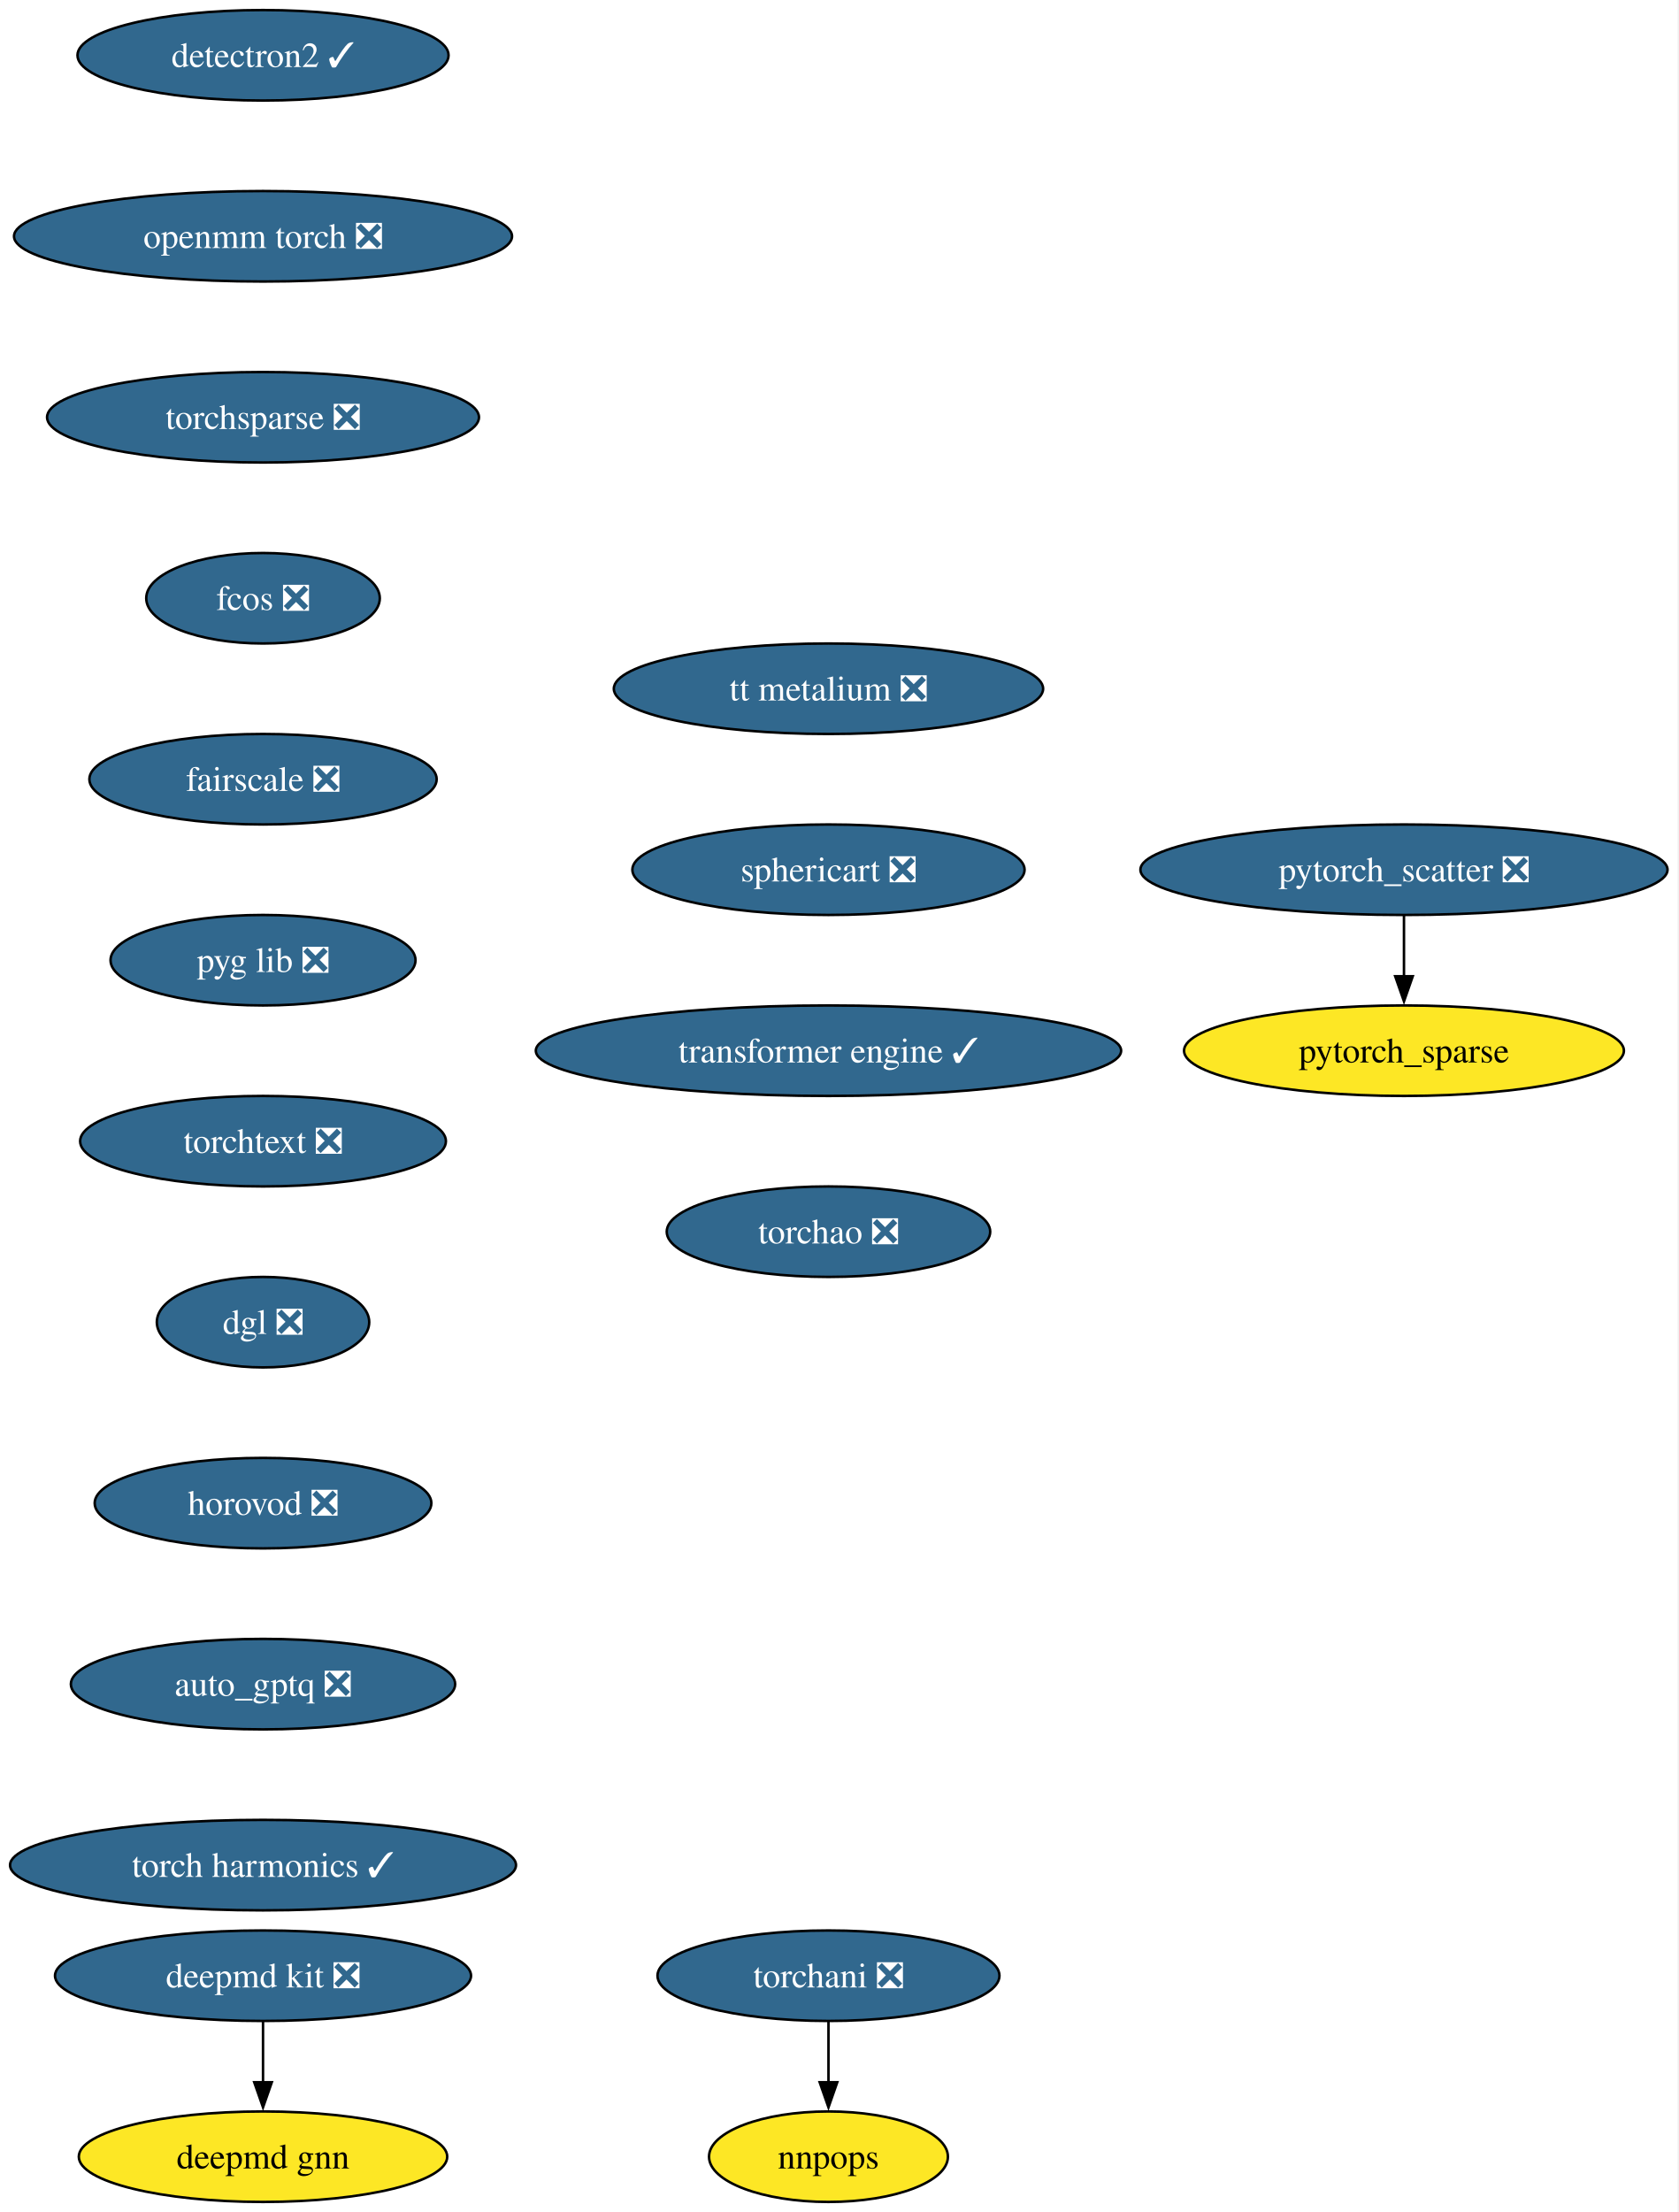
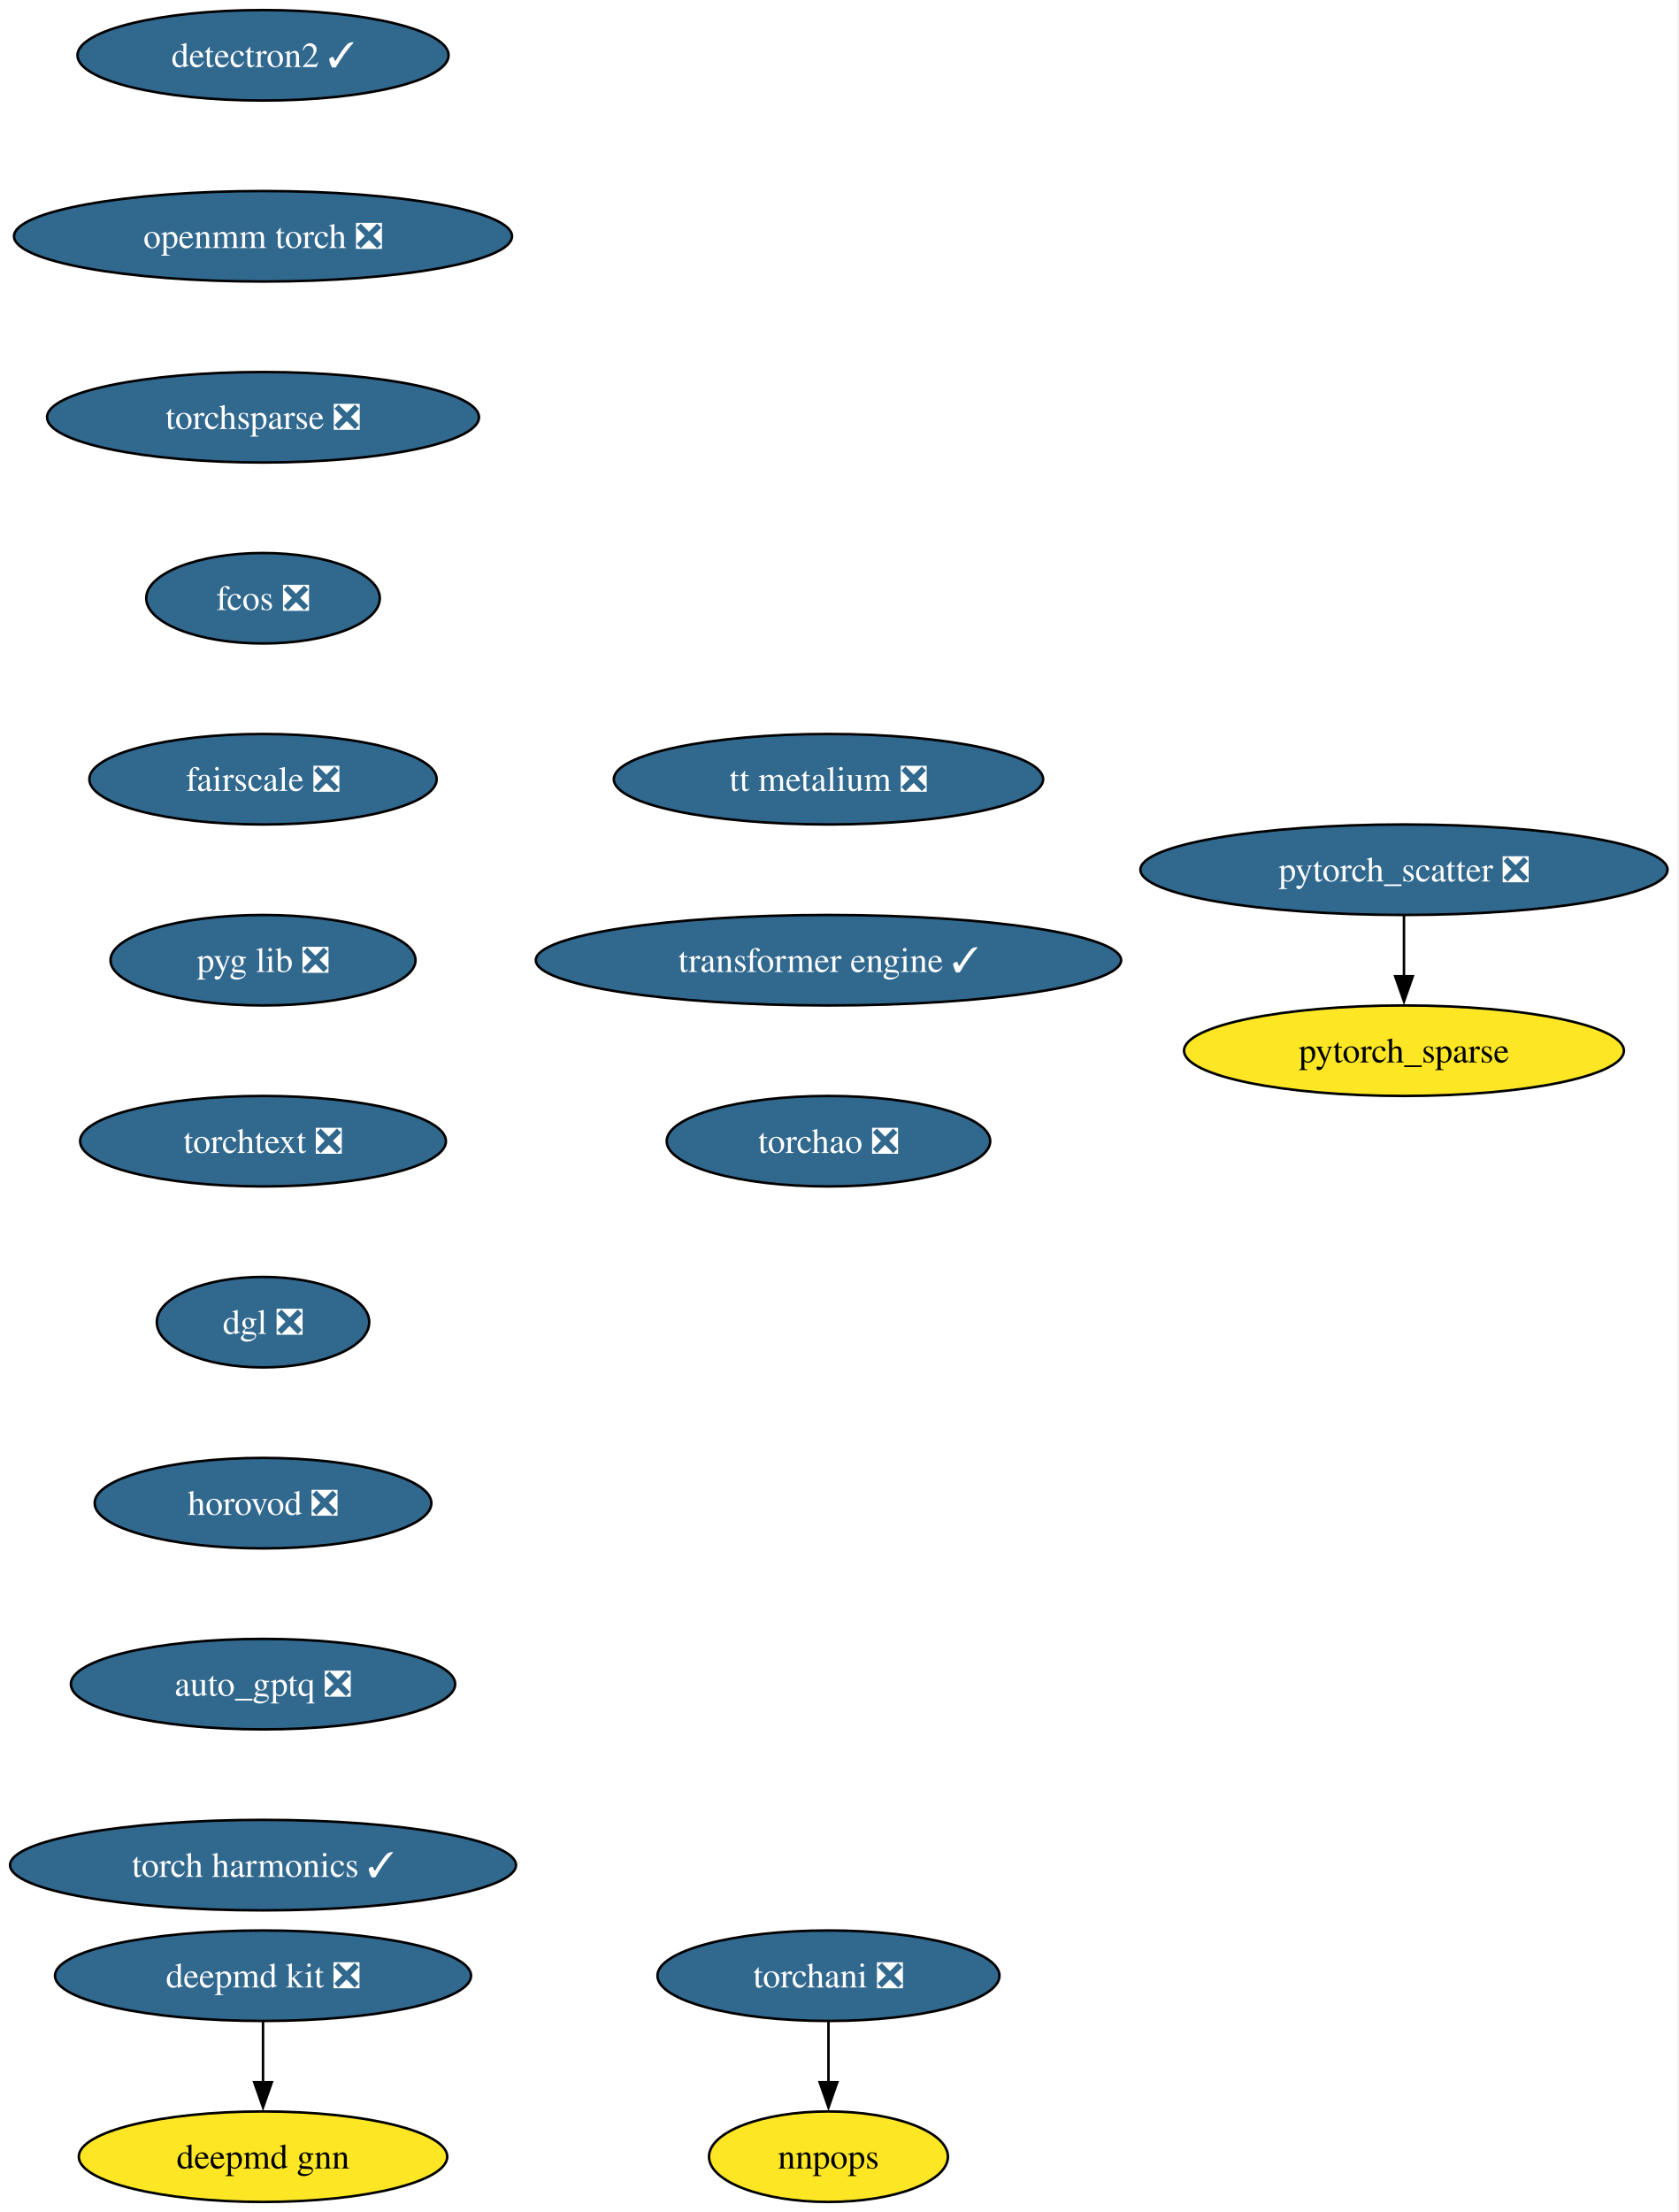
<svg xmlns="http://www.w3.org/2000/svg" xmlns:xlink="http://www.w3.org/1999/xlink" width="668pt" height="880pt" viewBox="0.00 0.00 668.00 880.00">
  <g id="graph0" class="graph" transform="scale(1 1) rotate(0) translate(4 876)">
    <polygon fill="white" stroke="none" points="-4,4 -4,-876 663.53,-876 663.53,4 -4,4" />
    <g id="node1" class="node">
      <g id="a_node1">
        <a xlink:href="https://github.com/conda-forge/deepmd-kit-feedstock/pull/116" xlink:title="deepmd kit ❎">
          <ellipse fill="#31688e" stroke="black" cx="100.66" cy="-90" rx="82.77" ry="18" />
          <text xml:space="preserve" text-anchor="middle" x="100.66" y="-85.33" font-family="Times,serif" font-size="14.00" fill="white">deepmd kit ❎</text>
        </a>
      </g>
    </g>
    <g id="node2" class="node">
      <g id="a_node2">
        <a xlink:href="https://github.com/conda-forge/deepmd-gnn-feedstock" xlink:title="deepmd gnn">
          <ellipse fill="#fde725" stroke="black" cx="100.66" cy="-18" rx="73.3" ry="18" />
          <text xml:space="preserve" text-anchor="middle" x="100.66" y="-13.32" font-family="Times,serif" font-size="14.00">deepmd gnn</text>
        </a>
      </g>
    </g>
    <g id="edge1" class="edge">
      <path fill="none" stroke="black" d="M100.66,-71.7C100.66,-64.41 100.66,-55.73 100.66,-47.54" />
      <polygon fill="black" stroke="black" points="104.16,-47.62 100.66,-37.62 97.16,-47.62 104.16,-47.62" />
    </g>
    <g id="node3" class="node">
      <g id="a_node3">
        <a xlink:href="https://github.com/conda-forge/detectron2-feedstock/pull/55" xlink:title="detectron2 ✓">
          <ellipse fill="#31688e" stroke="black" cx="100.66" cy="-854" rx="73.83" ry="18" />
          <text xml:space="preserve" text-anchor="middle" x="100.66" y="-849.33" font-family="Times,serif" font-size="14.00" fill="white">detectron2 ✓</text>
        </a>
      </g>
    </g>
    <g id="node4" class="node">
      <g id="a_node4">
        <a xlink:href="https://github.com/conda-forge/openmm-torch-feedstock/pull/68" xlink:title="openmm torch ❎">
          <ellipse fill="#31688e" stroke="black" cx="100.66" cy="-782" rx="99.08" ry="18" />
          <text xml:space="preserve" text-anchor="middle" x="100.66" y="-777.33" font-family="Times,serif" font-size="14.00" fill="white">openmm torch ❎</text>
        </a>
      </g>
    </g>
    <g id="node9" class="node">
      <g id="a_node9">
        <a xlink:href="https://github.com/conda-forge/torchsparse-feedstock/pull/45" xlink:title="torchsparse ❎">
          <ellipse fill="#31688e" stroke="black" cx="100.66" cy="-710" rx="85.93" ry="18" />
          <text xml:space="preserve" text-anchor="middle" x="100.66" y="-705.33" font-family="Times,serif" font-size="14.00" fill="white">torchsparse ❎</text>
        </a>
      </g>
    </g>
    <g id="node5" class="node">
      <g id="a_node5">
        <a xlink:href="https://github.com/conda-forge/pytorch_scatter-feedstock/pull/82" xlink:title="pytorch_scatter ❎">
          <ellipse fill="#31688e" stroke="black" cx="554.66" cy="-530" rx="104.87" ry="18" />
          <text xml:space="preserve" text-anchor="middle" x="554.66" y="-525.33" font-family="Times,serif" font-size="14.00" fill="white">pytorch_scatter ❎</text>
        </a>
      </g>
    </g>
    <g id="node6" class="node">
      <g id="a_node6">
        <a xlink:href="https://github.com/conda-forge/pytorch_sparse-feedstock" xlink:title="pytorch_sparse">
          <ellipse fill="#fde725" stroke="black" cx="554.66" cy="-458" rx="87.51" ry="18" />
          <text xml:space="preserve" text-anchor="middle" x="554.66" y="-453.32" font-family="Times,serif" font-size="14.00">pytorch_sparse</text>
        </a>
      </g>
    </g>
    <g id="edge3" class="edge">
      <path fill="none" stroke="black" d="M554.66,-511.7C554.66,-504.41 554.66,-495.73 554.66,-487.54" />
      <polygon fill="black" stroke="black" points="558.16,-487.62 554.66,-477.62 551.16,-487.62 558.16,-487.62" />
    </g>
    <g id="node7" class="node">
      <g id="a_node7">
        <a xlink:href="https://github.com/conda-forge/torchani-feedstock/pull/56" xlink:title="torchani ❎">
          <ellipse fill="#31688e" stroke="black" cx="325.66" cy="-90" rx="68.04" ry="18" />
          <text xml:space="preserve" text-anchor="middle" x="325.66" y="-85.33" font-family="Times,serif" font-size="14.00" fill="white">torchani ❎</text>
        </a>
      </g>
    </g>
    <g id="node8" class="node">
      <g id="a_node8">
        <a xlink:href="https://github.com/conda-forge/nnpops-feedstock" xlink:title="nnpops">
          <ellipse fill="#fde725" stroke="black" cx="325.66" cy="-18" rx="47.53" ry="18" />
          <text xml:space="preserve" text-anchor="middle" x="325.66" y="-13.32" font-family="Times,serif" font-size="14.00">nnpops</text>
        </a>
      </g>
    </g>
    <g id="edge4" class="edge">
      <path fill="none" stroke="black" d="M325.66,-71.7C325.66,-64.41 325.66,-55.73 325.66,-47.54" />
      <polygon fill="black" stroke="black" points="329.16,-47.62 325.66,-37.62 322.16,-47.62 329.16,-47.62" />
    </g>
    <g id="node10" class="node">
      <g id="a_node10">
        <a xlink:href="https://github.com/conda-forge/fcos-feedstock/pull/29" xlink:title="fcos ❎">
          <ellipse fill="#31688e" stroke="black" cx="100.66" cy="-638" rx="46.47" ry="18" />
          <text xml:space="preserve" text-anchor="middle" x="100.66" y="-633.33" font-family="Times,serif" font-size="14.00" fill="white">fcos ❎</text>
        </a>
      </g>
    </g>
    <g id="node11" class="node">
      <g id="a_node11">
        <a xlink:href="https://github.com/conda-forge/fairscale-feedstock/pull/44" xlink:title="fairscale ❎">
          <ellipse fill="#31688e" stroke="black" cx="100.66" cy="-566" rx="69.1" ry="18" />
          <text xml:space="preserve" text-anchor="middle" x="100.66" y="-561.33" font-family="Times,serif" font-size="14.00" fill="white">fairscale ❎</text>
        </a>
      </g>
    </g>
    <g id="node12" class="node">
      <g id="a_node12">
        <a xlink:href="https://github.com/conda-forge/pyg-lib-feedstock/pull/44" xlink:title="pyg lib ❎">
          <ellipse fill="#31688e" stroke="black" cx="100.66" cy="-494" rx="60.68" ry="18" />
          <text xml:space="preserve" text-anchor="middle" x="100.66" y="-489.32" font-family="Times,serif" font-size="14.00" fill="white">pyg lib ❎</text>
        </a>
      </g>
    </g>
    <g id="node13" class="node">
      <g id="a_node13">
        <a xlink:href="https://github.com/conda-forge/torchtext-feedstock/pull/37" xlink:title="torchtext ❎">
          <ellipse fill="#31688e" stroke="black" cx="100.66" cy="-422" rx="72.78" ry="18" />
          <text xml:space="preserve" text-anchor="middle" x="100.66" y="-417.32" font-family="Times,serif" font-size="14.00" fill="white">torchtext ❎</text>
        </a>
      </g>
    </g>
    <g id="node14" class="node">
      <g id="a_node14">
        <a xlink:href="https://github.com/conda-forge/dgl-feedstock/pull/64" xlink:title="dgl ❎">
          <ellipse fill="#31688e" stroke="black" cx="100.66" cy="-350" rx="42.26" ry="18" />
          <text xml:space="preserve" text-anchor="middle" x="100.66" y="-345.32" font-family="Times,serif" font-size="14.00" fill="white">dgl ❎</text>
        </a>
      </g>
    </g>
    <g id="node15" class="node">
      <g id="a_node15">
        <a xlink:href="https://github.com/conda-forge/horovod-feedstock/pull/35" xlink:title="horovod ❎">
          <ellipse fill="#31688e" stroke="black" cx="100.66" cy="-278" rx="66.99" ry="18" />
          <text xml:space="preserve" text-anchor="middle" x="100.66" y="-273.32" font-family="Times,serif" font-size="14.00" fill="white">horovod ❎</text>
        </a>
      </g>
    </g>
    <g id="node16" class="node">
      <g id="a_node16">
        <a xlink:href="https://github.com/conda-forge/auto_gptq-feedstock/pull/20" xlink:title="auto_gptq ❎">
          <ellipse fill="#31688e" stroke="black" cx="100.66" cy="-206" rx="76.46" ry="18" />
          <text xml:space="preserve" text-anchor="middle" x="100.66" y="-201.33" font-family="Times,serif" font-size="14.00" fill="white">auto_gptq ❎</text>
        </a>
      </g>
    </g>
    <g id="node17" class="node">
      <g id="a_node17">
        <a xlink:href="https://github.com/conda-forge/torch-harmonics-feedstock/pull/18" xlink:title="torch harmonics ✓">
          <ellipse fill="#31688e" stroke="black" cx="100.66" cy="-134" rx="100.66" ry="18" />
          <text xml:space="preserve" text-anchor="middle" x="100.66" y="-129.32" font-family="Times,serif" font-size="14.00" fill="white">torch harmonics ✓</text>
        </a>
      </g>
    </g>
    <g id="node18" class="node">
      <g id="a_node18">
        <a xlink:href="https://github.com/conda-forge/tt-metalium-feedstock/pull/20" xlink:title="tt metalium ❎">
-           <ellipse fill="#31688e" stroke="black" cx="325.66" cy="-602" rx="85.41" ry="18" />
-           <text xml:space="preserve" text-anchor="middle" x="325.66" y="-597.33" font-family="Times,serif" font-size="14.00" fill="white">tt metalium ❎</text>
+           <ellipse fill="#31688e" stroke="black" cx="325.66" cy="-566" rx="85.41" ry="18" />
+           <text xml:space="preserve" text-anchor="middle" x="325.66" y="-561.33" font-family="Times,serif" font-size="14.00" fill="white">tt metalium ❎</text>
        </a>
      </g>
    </g>
    <g id="node19" class="node">
      <g id="a_node19">
-         <a xlink:href="https://github.com/conda-forge/sphericart-feedstock/pull/23" xlink:title="sphericart ❎">
-           <ellipse fill="#31688e" stroke="black" cx="325.66" cy="-530" rx="78.04" ry="18" />
-           <text xml:space="preserve" text-anchor="middle" x="325.66" y="-525.33" font-family="Times,serif" font-size="14.00" fill="white">sphericart ❎</text>
+         <a xlink:href="https://github.com/conda-forge/transformer-engine-feedstock/pull/24" xlink:title="transformer engine ✓">
+           <ellipse fill="#31688e" stroke="black" cx="325.66" cy="-494" rx="116.45" ry="18" />
+           <text xml:space="preserve" text-anchor="middle" x="325.66" y="-489.32" font-family="Times,serif" font-size="14.00" fill="white">transformer engine ✓</text>
        </a>
      </g>
    </g>
    <g id="node20" class="node">
      <g id="a_node20">
-         <a xlink:href="https://github.com/conda-forge/transformer-engine-feedstock/pull/24" xlink:title="transformer engine ✓">
-           <ellipse fill="#31688e" stroke="black" cx="325.66" cy="-458" rx="116.45" ry="18" />
-           <text xml:space="preserve" text-anchor="middle" x="325.66" y="-453.32" font-family="Times,serif" font-size="14.00" fill="white">transformer engine ✓</text>
-         </a>
-       </g>
-     </g>
-     <g id="node21" class="node">
-       <g id="a_node21">
        <a xlink:href="https://github.com/conda-forge/torchao-feedstock/pull/12" xlink:title="torchao ❎">
-           <ellipse fill="#31688e" stroke="black" cx="325.66" cy="-386" rx="64.36" ry="18" />
-           <text xml:space="preserve" text-anchor="middle" x="325.66" y="-381.32" font-family="Times,serif" font-size="14.00" fill="white">torchao ❎</text>
+           <ellipse fill="#31688e" stroke="black" cx="325.66" cy="-422" rx="64.36" ry="18" />
+           <text xml:space="preserve" text-anchor="middle" x="325.66" y="-417.32" font-family="Times,serif" font-size="14.00" fill="white">torchao ❎</text>
        </a>
      </g>
    </g>
  </g>
</svg>
